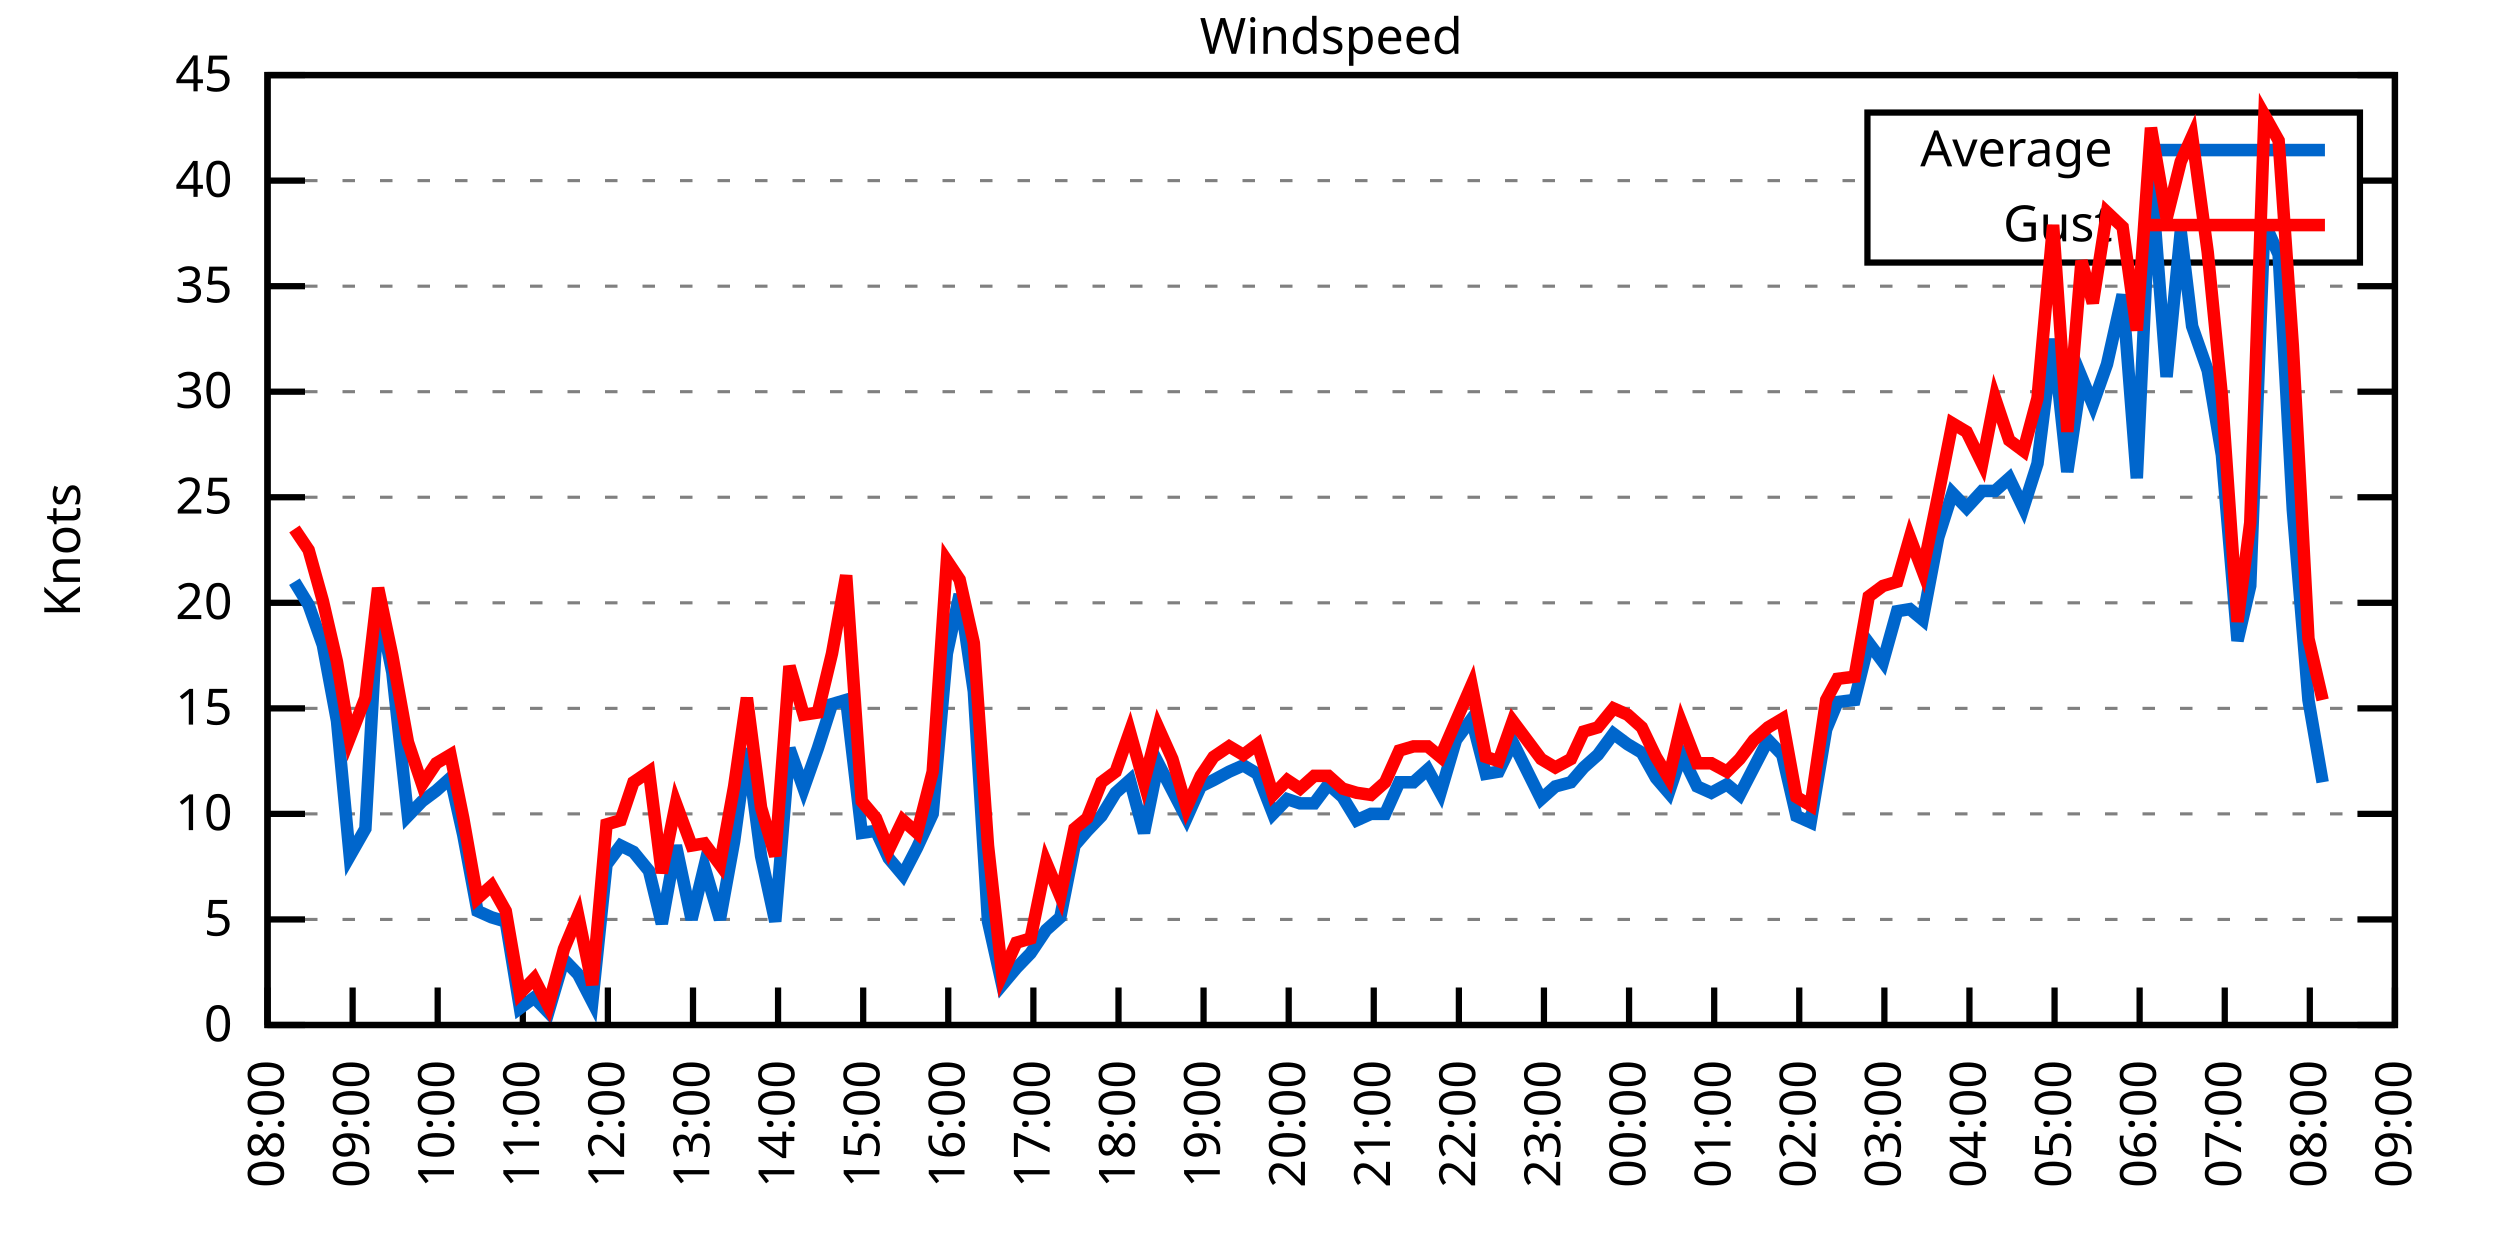
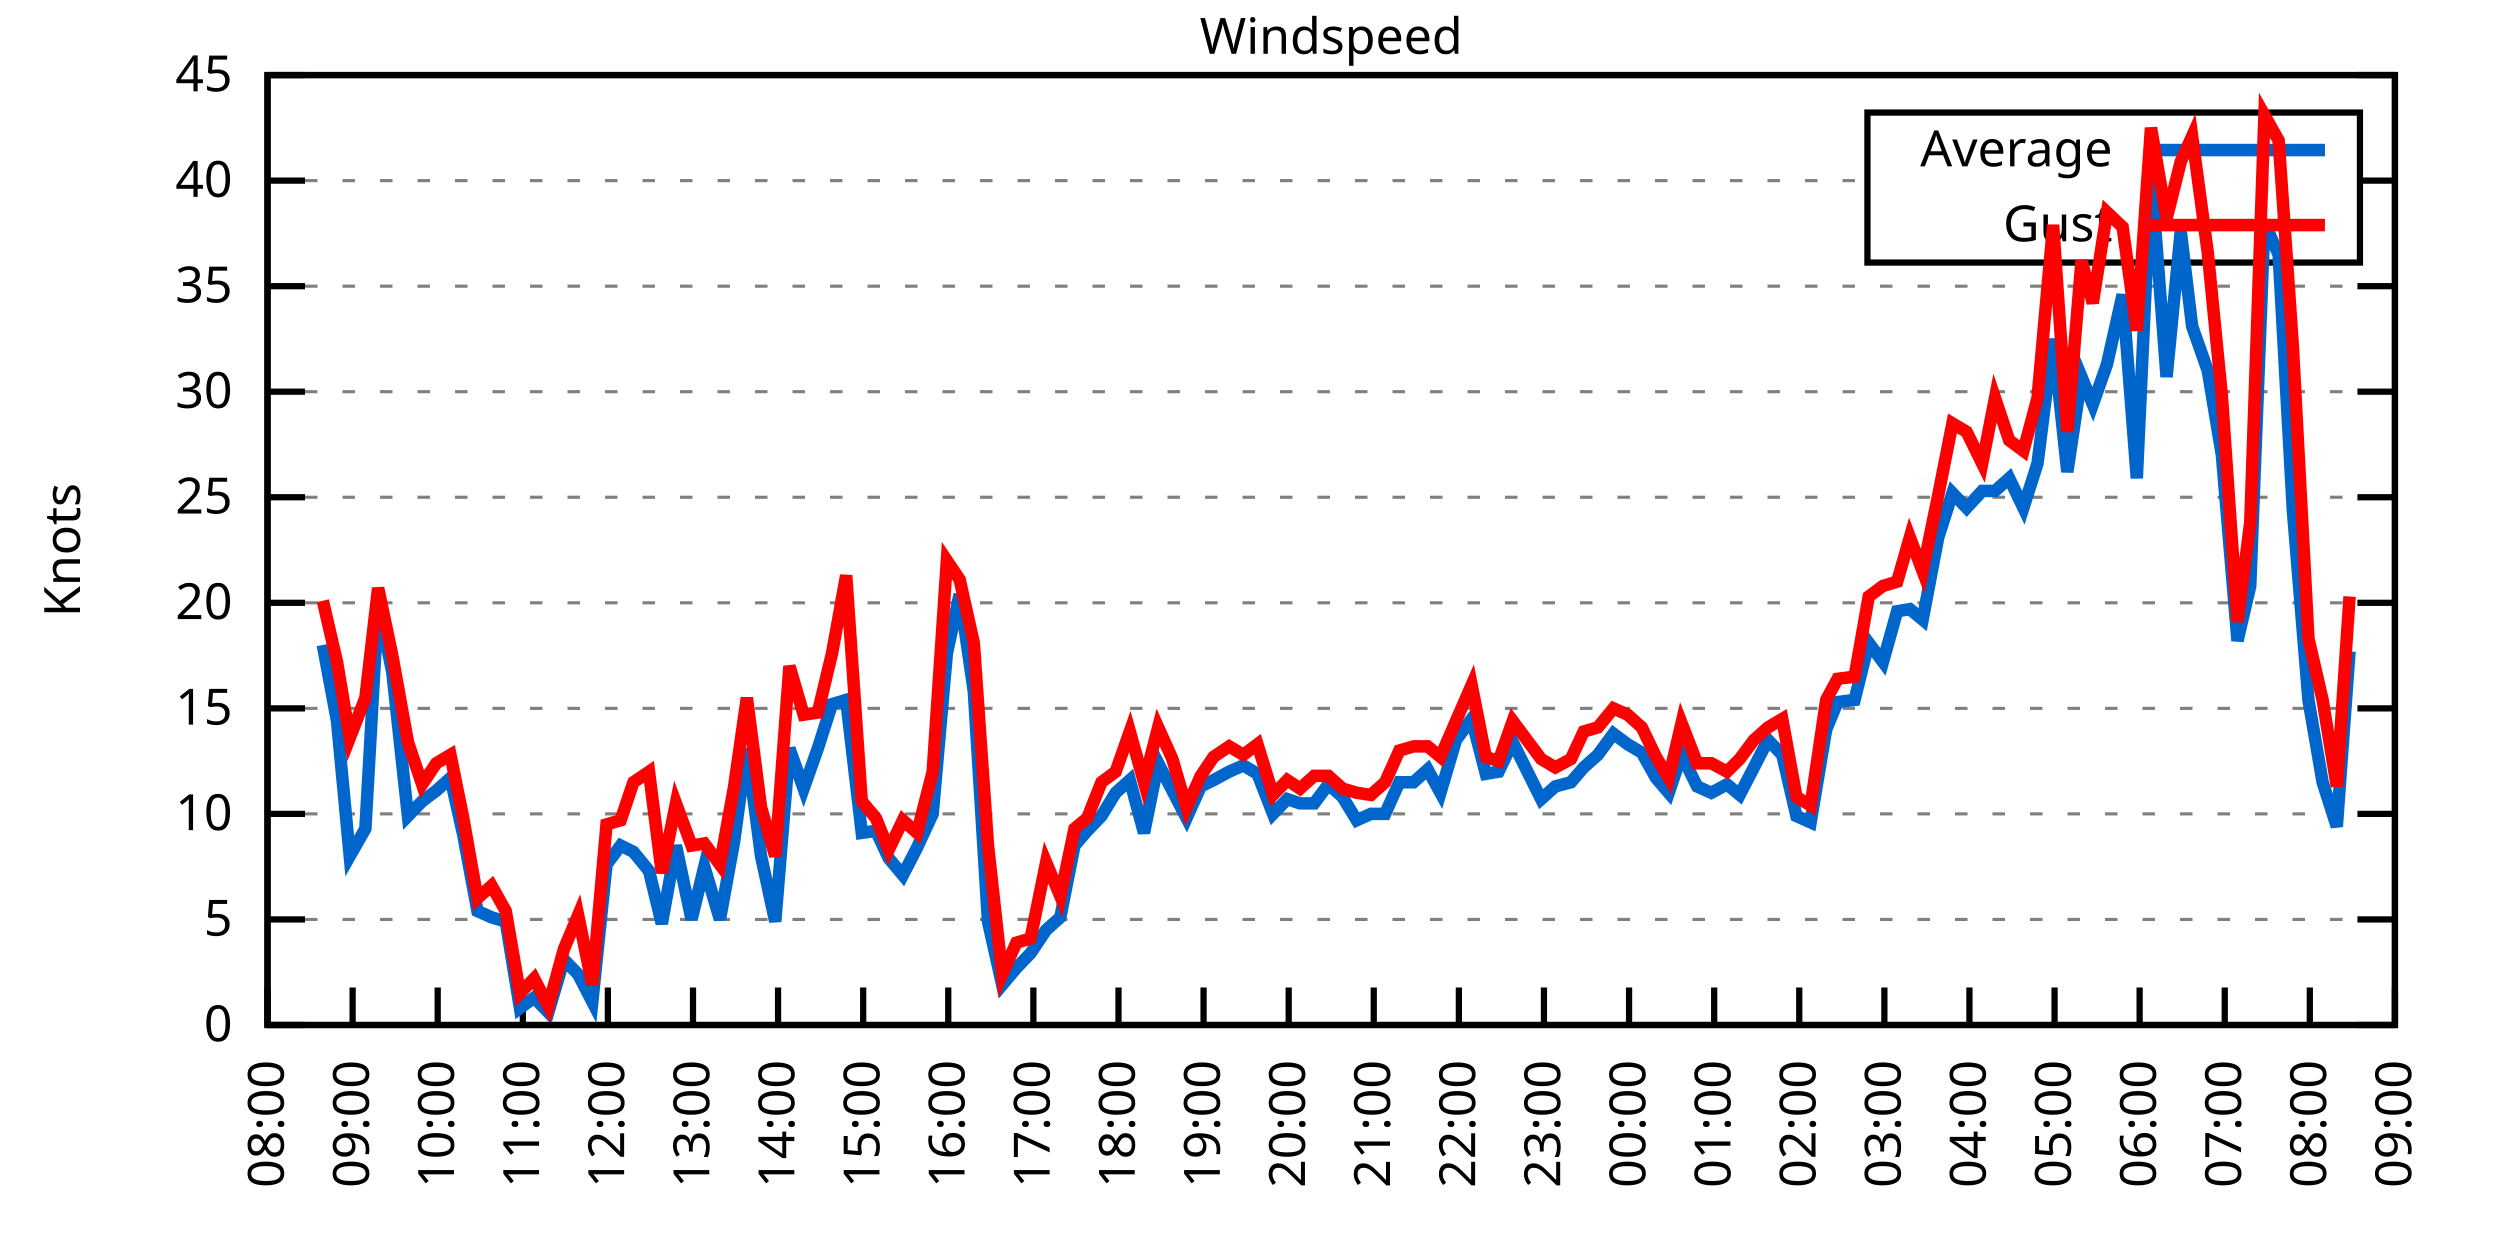
<svg xmlns="http://www.w3.org/2000/svg" xmlns:xlink="http://www.w3.org/1999/xlink" width="400" height="200" viewBox="0 0 400 200">
  <g id="gnuplot_canvas">
    <rect x="0" y="0" width="400" height="200" fill="none" />
    <defs>
      <circle id="gpDot" r="0.5" stroke-width="0.5" stroke="currentColor" />
      <path id="gpPt0" stroke-width="0.333" stroke="currentColor" d="M-1,0 h2 M0,-1 v2" />
      <path id="gpPt1" stroke-width="0.333" stroke="currentColor" d="M-1,-1 L1,1 M1,-1 L-1,1" />
      <path id="gpPt2" stroke-width="0.333" stroke="currentColor" d="M-1,0 L1,0 M0,-1 L0,1 M-1,-1 L1,1 M-1,1 L1,-1" />
      <rect id="gpPt3" stroke-width="0.333" stroke="currentColor" x="-1" y="-1" width="2" height="2" />
      <rect id="gpPt4" stroke-width="0.333" stroke="currentColor" fill="currentColor" x="-1" y="-1" width="2" height="2" />
      <circle id="gpPt5" stroke-width="0.333" stroke="currentColor" cx="0" cy="0" r="1" />
      <use xlink:href="#gpPt5" id="gpPt6" fill="currentColor" stroke="none" />
      <path id="gpPt7" stroke-width="0.333" stroke="currentColor" d="M0,-1.33 L-1.33,0.67 L1.33,0.67 z" />
      <use xlink:href="#gpPt7" id="gpPt8" fill="currentColor" stroke="none" />
      <use xlink:href="#gpPt7" id="gpPt9" stroke="currentColor" transform="rotate(180)" />
      <use xlink:href="#gpPt9" id="gpPt10" fill="currentColor" stroke="none" />
      <use xlink:href="#gpPt3" id="gpPt11" stroke="currentColor" transform="rotate(45)" />
      <use xlink:href="#gpPt11" id="gpPt12" fill="currentColor" stroke="none" />
      <path id="gpPt13" stroke-width="0.333" stroke="currentColor" d="M0,1.330 L1.265,0.411 L0.782,-1.067 L-0.782,-1.076 L-1.265,0.411 z" />
      <use xlink:href="#gpPt13" id="gpPt14" fill="currentColor" stroke="none" />
      <filter id="textbox" filterUnits="objectBoundingBox" x="0" y="0" height="1" width="1">
        <feFlood flood-color="white" flood-opacity="1" result="bgnd" />
        <feComposite in="SourceGraphic" in2="bgnd" operator="atop" />
      </filter>
      <filter id="greybox" filterUnits="objectBoundingBox" x="0" y="0" height="1" width="1">
        <feFlood flood-color="lightgrey" flood-opacity="1" result="grey" />
        <feComposite in="SourceGraphic" in2="grey" operator="atop" />
      </filter>
    </defs>
    <g fill="none" color="white" stroke="currentColor" stroke-width="1.00" stroke-linecap="butt" stroke-linejoin="miter">
</g>
    <g fill="none" color="black" stroke="currentColor" stroke-width="1.00" stroke-linecap="butt" stroke-linejoin="miter">
      <g stroke="none" shape-rendering="crispEdges">
        <polygon fill="rgb(255, 255, 255)" points="42.80,164.00 383.18,164.00 383.18,12.02 42.80,12.02 " />
      </g>
    </g>
    <g fill="none" color="black" stroke="currentColor" stroke-width="1.00" stroke-linecap="butt" stroke-linejoin="miter">
</g>
    <g fill="none" color="black" stroke="black" stroke-width="0.50" stroke-linecap="butt" stroke-linejoin="miter">
</g>
    <g fill="none" color="gray" stroke="currentColor" stroke-width="0.50" stroke-linecap="butt" stroke-linejoin="miter">
      <path stroke="gray" stroke-dasharray="2,4" class="gridline" d="M42.80,164.00 L383.19,164.00  " />
    </g>
    <g fill="none" color="gray" stroke="gray" stroke-width="1.00" stroke-linecap="butt" stroke-linejoin="miter">
</g>
    <g fill="none" color="black" stroke="currentColor" stroke-width="1.00" stroke-linecap="butt" stroke-linejoin="miter">
      <path stroke="black" d="M42.80,164.00 L48.80,164.00 M383.19,164.00 L377.19,164.00  " />
      <g transform="translate(37.20,166.60)" stroke="none" fill="black" font-family="Sans" font-size="8.00" text-anchor="end">
        <text>
          <tspan font-family="Sans"> 0</tspan>
        </text>
      </g>
    </g>
    <g fill="none" color="black" stroke="currentColor" stroke-width="1.00" stroke-linecap="butt" stroke-linejoin="miter">
</g>
    <g fill="none" color="black" stroke="black" stroke-width="0.50" stroke-linecap="butt" stroke-linejoin="miter">
</g>
    <g fill="none" color="gray" stroke="currentColor" stroke-width="0.50" stroke-linecap="butt" stroke-linejoin="miter">
      <path stroke="gray" stroke-dasharray="2,4" class="gridline" d="M42.80,147.11 L383.19,147.11  " />
    </g>
    <g fill="none" color="gray" stroke="gray" stroke-width="1.00" stroke-linecap="butt" stroke-linejoin="miter">
</g>
    <g fill="none" color="black" stroke="currentColor" stroke-width="1.00" stroke-linecap="butt" stroke-linejoin="miter">
      <path stroke="black" d="M42.80,147.11 L48.80,147.11 M383.19,147.11 L377.19,147.11  " />
      <g transform="translate(37.20,149.71)" stroke="none" fill="black" font-family="Sans" font-size="8.00" text-anchor="end">
        <text>
          <tspan font-family="Sans"> 5</tspan>
        </text>
      </g>
    </g>
    <g fill="none" color="black" stroke="currentColor" stroke-width="1.00" stroke-linecap="butt" stroke-linejoin="miter">
</g>
    <g fill="none" color="black" stroke="black" stroke-width="0.50" stroke-linecap="butt" stroke-linejoin="miter">
</g>
    <g fill="none" color="gray" stroke="currentColor" stroke-width="0.50" stroke-linecap="butt" stroke-linejoin="miter">
      <path stroke="gray" stroke-dasharray="2,4" class="gridline" d="M42.80,130.22 L383.19,130.22  " />
    </g>
    <g fill="none" color="gray" stroke="gray" stroke-width="1.00" stroke-linecap="butt" stroke-linejoin="miter">
</g>
    <g fill="none" color="black" stroke="currentColor" stroke-width="1.00" stroke-linecap="butt" stroke-linejoin="miter">
      <path stroke="black" d="M42.80,130.22 L48.80,130.22 M383.19,130.22 L377.19,130.22  " />
      <g transform="translate(37.20,132.82)" stroke="none" fill="black" font-family="Sans" font-size="8.00" text-anchor="end">
        <text>
          <tspan font-family="Sans"> 10</tspan>
        </text>
      </g>
    </g>
    <g fill="none" color="black" stroke="currentColor" stroke-width="1.00" stroke-linecap="butt" stroke-linejoin="miter">
</g>
    <g fill="none" color="black" stroke="black" stroke-width="0.50" stroke-linecap="butt" stroke-linejoin="miter">
</g>
    <g fill="none" color="gray" stroke="currentColor" stroke-width="0.50" stroke-linecap="butt" stroke-linejoin="miter">
      <path stroke="gray" stroke-dasharray="2,4" class="gridline" d="M42.80,113.34 L383.19,113.34  " />
    </g>
    <g fill="none" color="gray" stroke="gray" stroke-width="1.00" stroke-linecap="butt" stroke-linejoin="miter">
</g>
    <g fill="none" color="black" stroke="currentColor" stroke-width="1.00" stroke-linecap="butt" stroke-linejoin="miter">
      <path stroke="black" d="M42.80,113.34 L48.80,113.34 M383.19,113.34 L377.19,113.34  " />
      <g transform="translate(37.20,115.94)" stroke="none" fill="black" font-family="Sans" font-size="8.00" text-anchor="end">
        <text>
          <tspan font-family="Sans"> 15</tspan>
        </text>
      </g>
    </g>
    <g fill="none" color="black" stroke="currentColor" stroke-width="1.00" stroke-linecap="butt" stroke-linejoin="miter">
</g>
    <g fill="none" color="black" stroke="black" stroke-width="0.50" stroke-linecap="butt" stroke-linejoin="miter">
</g>
    <g fill="none" color="gray" stroke="currentColor" stroke-width="0.50" stroke-linecap="butt" stroke-linejoin="miter">
      <path stroke="gray" stroke-dasharray="2,4" class="gridline" d="M42.80,96.45 L383.19,96.45  " />
    </g>
    <g fill="none" color="gray" stroke="gray" stroke-width="1.00" stroke-linecap="butt" stroke-linejoin="miter">
</g>
    <g fill="none" color="black" stroke="currentColor" stroke-width="1.00" stroke-linecap="butt" stroke-linejoin="miter">
      <path stroke="black" d="M42.80,96.45 L48.80,96.45 M383.19,96.45 L377.19,96.45  " />
      <g transform="translate(37.20,99.05)" stroke="none" fill="black" font-family="Sans" font-size="8.00" text-anchor="end">
        <text>
          <tspan font-family="Sans"> 20</tspan>
        </text>
      </g>
    </g>
    <g fill="none" color="black" stroke="currentColor" stroke-width="1.00" stroke-linecap="butt" stroke-linejoin="miter">
</g>
    <g fill="none" color="black" stroke="black" stroke-width="0.50" stroke-linecap="butt" stroke-linejoin="miter">
</g>
    <g fill="none" color="gray" stroke="currentColor" stroke-width="0.50" stroke-linecap="butt" stroke-linejoin="miter">
      <path stroke="gray" stroke-dasharray="2,4" class="gridline" d="M42.80,79.56 L383.19,79.56  " />
    </g>
    <g fill="none" color="gray" stroke="gray" stroke-width="1.00" stroke-linecap="butt" stroke-linejoin="miter">
</g>
    <g fill="none" color="black" stroke="currentColor" stroke-width="1.00" stroke-linecap="butt" stroke-linejoin="miter">
      <path stroke="black" d="M42.80,79.56 L48.80,79.56 M383.19,79.56 L377.19,79.56  " />
      <g transform="translate(37.20,82.16)" stroke="none" fill="black" font-family="Sans" font-size="8.00" text-anchor="end">
        <text>
          <tspan font-family="Sans"> 25</tspan>
        </text>
      </g>
    </g>
    <g fill="none" color="black" stroke="currentColor" stroke-width="1.00" stroke-linecap="butt" stroke-linejoin="miter">
</g>
    <g fill="none" color="black" stroke="black" stroke-width="0.50" stroke-linecap="butt" stroke-linejoin="miter">
</g>
    <g fill="none" color="gray" stroke="currentColor" stroke-width="0.50" stroke-linecap="butt" stroke-linejoin="miter">
      <path stroke="gray" stroke-dasharray="2,4" class="gridline" d="M42.80,62.67 L383.19,62.67  " />
    </g>
    <g fill="none" color="gray" stroke="gray" stroke-width="1.00" stroke-linecap="butt" stroke-linejoin="miter">
</g>
    <g fill="none" color="black" stroke="currentColor" stroke-width="1.00" stroke-linecap="butt" stroke-linejoin="miter">
      <path stroke="black" d="M42.80,62.67 L48.80,62.67 M383.19,62.67 L377.19,62.67  " />
      <g transform="translate(37.20,65.27)" stroke="none" fill="black" font-family="Sans" font-size="8.00" text-anchor="end">
        <text>
          <tspan font-family="Sans"> 30</tspan>
        </text>
      </g>
    </g>
    <g fill="none" color="black" stroke="currentColor" stroke-width="1.00" stroke-linecap="butt" stroke-linejoin="miter">
</g>
    <g fill="none" color="black" stroke="black" stroke-width="0.50" stroke-linecap="butt" stroke-linejoin="miter">
</g>
    <g fill="none" color="gray" stroke="currentColor" stroke-width="0.50" stroke-linecap="butt" stroke-linejoin="miter">
      <path stroke="gray" stroke-dasharray="2,4" class="gridline" d="M42.80,45.79 L383.19,45.79  " />
    </g>
    <g fill="none" color="gray" stroke="gray" stroke-width="1.00" stroke-linecap="butt" stroke-linejoin="miter">
</g>
    <g fill="none" color="black" stroke="currentColor" stroke-width="1.00" stroke-linecap="butt" stroke-linejoin="miter">
      <path stroke="black" d="M42.80,45.79 L48.80,45.79 M383.19,45.79 L377.19,45.79  " />
      <g transform="translate(37.20,48.39)" stroke="none" fill="black" font-family="Sans" font-size="8.00" text-anchor="end">
        <text>
          <tspan font-family="Sans"> 35</tspan>
        </text>
      </g>
    </g>
    <g fill="none" color="black" stroke="currentColor" stroke-width="1.00" stroke-linecap="butt" stroke-linejoin="miter">
</g>
    <g fill="none" color="black" stroke="black" stroke-width="0.50" stroke-linecap="butt" stroke-linejoin="miter">
</g>
    <g fill="none" color="gray" stroke="currentColor" stroke-width="0.50" stroke-linecap="butt" stroke-linejoin="miter">
      <path stroke="gray" stroke-dasharray="2,4" class="gridline" d="M42.80,28.90 L298.79,28.90 M377.59,28.90 L383.19,28.90  " />
    </g>
    <g fill="none" color="gray" stroke="gray" stroke-width="1.00" stroke-linecap="butt" stroke-linejoin="miter">
</g>
    <g fill="none" color="black" stroke="currentColor" stroke-width="1.00" stroke-linecap="butt" stroke-linejoin="miter">
      <path stroke="black" d="M42.80,28.90 L48.80,28.90 M383.19,28.90 L377.19,28.90  " />
      <g transform="translate(37.20,31.50)" stroke="none" fill="black" font-family="Sans" font-size="8.00" text-anchor="end">
        <text>
          <tspan font-family="Sans"> 40</tspan>
        </text>
      </g>
    </g>
    <g fill="none" color="black" stroke="currentColor" stroke-width="1.00" stroke-linecap="butt" stroke-linejoin="miter">
</g>
    <g fill="none" color="black" stroke="black" stroke-width="0.50" stroke-linecap="butt" stroke-linejoin="miter">
</g>
    <g fill="none" color="gray" stroke="currentColor" stroke-width="0.50" stroke-linecap="butt" stroke-linejoin="miter">
      <path stroke="gray" stroke-dasharray="2,4" class="gridline" d="M42.80,12.01 L383.19,12.01  " />
    </g>
    <g fill="none" color="gray" stroke="gray" stroke-width="1.00" stroke-linecap="butt" stroke-linejoin="miter">
</g>
    <g fill="none" color="black" stroke="currentColor" stroke-width="1.00" stroke-linecap="butt" stroke-linejoin="miter">
      <path stroke="black" d="M42.80,12.01 L48.80,12.01 M383.19,12.01 L377.19,12.01  " />
      <g transform="translate(37.20,14.61)" stroke="none" fill="black" font-family="Sans" font-size="8.00" text-anchor="end">
        <text>
          <tspan font-family="Sans"> 45</tspan>
        </text>
      </g>
    </g>
    <g fill="none" color="black" stroke="currentColor" stroke-width="1.00" stroke-linecap="butt" stroke-linejoin="miter">
      <path stroke="black" d="M42.80,164.00 L42.80,158.00  " />
      <g transform="translate(45.40,169.60) rotate(270.00)" stroke="none" fill="black" font-family="Sans" font-size="8.00" text-anchor="end">
        <text>
          <tspan font-family="Sans">08:00</tspan>
        </text>
      </g>
    </g>
    <g fill="none" color="black" stroke="currentColor" stroke-width="1.00" stroke-linecap="butt" stroke-linejoin="miter">
      <path stroke="black" d="M56.42,164.00 L56.42,158.00  " />
      <g transform="translate(59.02,169.60) rotate(270.00)" stroke="none" fill="black" font-family="Sans" font-size="8.00" text-anchor="end">
        <text>
          <tspan font-family="Sans">09:00</tspan>
        </text>
      </g>
    </g>
    <g fill="none" color="black" stroke="currentColor" stroke-width="1.00" stroke-linecap="butt" stroke-linejoin="miter">
      <path stroke="black" d="M70.03,164.00 L70.03,158.00  " />
      <g transform="translate(72.63,169.60) rotate(270.00)" stroke="none" fill="black" font-family="Sans" font-size="8.00" text-anchor="end">
        <text>
          <tspan font-family="Sans">10:00</tspan>
        </text>
      </g>
    </g>
    <g fill="none" color="black" stroke="currentColor" stroke-width="1.00" stroke-linecap="butt" stroke-linejoin="miter">
      <path stroke="black" d="M83.65,164.00 L83.65,158.00  " />
      <g transform="translate(86.25,169.60) rotate(270.00)" stroke="none" fill="black" font-family="Sans" font-size="8.00" text-anchor="end">
        <text>
          <tspan font-family="Sans">11:00</tspan>
        </text>
      </g>
    </g>
    <g fill="none" color="black" stroke="currentColor" stroke-width="1.00" stroke-linecap="butt" stroke-linejoin="miter">
      <path stroke="black" d="M97.26,164.00 L97.26,158.00  " />
      <g transform="translate(99.86,169.60) rotate(270.00)" stroke="none" fill="black" font-family="Sans" font-size="8.00" text-anchor="end">
        <text>
          <tspan font-family="Sans">12:00</tspan>
        </text>
      </g>
    </g>
    <g fill="none" color="black" stroke="currentColor" stroke-width="1.00" stroke-linecap="butt" stroke-linejoin="miter">
      <path stroke="black" d="M110.88,164.00 L110.88,158.00  " />
      <g transform="translate(113.48,169.60) rotate(270.00)" stroke="none" fill="black" font-family="Sans" font-size="8.00" text-anchor="end">
        <text>
          <tspan font-family="Sans">13:00</tspan>
        </text>
      </g>
    </g>
    <g fill="none" color="black" stroke="currentColor" stroke-width="1.00" stroke-linecap="butt" stroke-linejoin="miter">
      <path stroke="black" d="M124.49,164.00 L124.49,158.00  " />
      <g transform="translate(127.09,169.60) rotate(270.00)" stroke="none" fill="black" font-family="Sans" font-size="8.00" text-anchor="end">
        <text>
          <tspan font-family="Sans">14:00</tspan>
        </text>
      </g>
    </g>
    <g fill="none" color="black" stroke="currentColor" stroke-width="1.00" stroke-linecap="butt" stroke-linejoin="miter">
      <path stroke="black" d="M138.11,164.00 L138.11,158.00  " />
      <g transform="translate(140.71,169.60) rotate(270.00)" stroke="none" fill="black" font-family="Sans" font-size="8.00" text-anchor="end">
        <text>
          <tspan font-family="Sans">15:00</tspan>
        </text>
      </g>
    </g>
    <g fill="none" color="black" stroke="currentColor" stroke-width="1.00" stroke-linecap="butt" stroke-linejoin="miter">
      <path stroke="black" d="M151.72,164.00 L151.72,158.00  " />
      <g transform="translate(154.32,169.60) rotate(270.00)" stroke="none" fill="black" font-family="Sans" font-size="8.00" text-anchor="end">
        <text>
          <tspan font-family="Sans">16:00</tspan>
        </text>
      </g>
    </g>
    <g fill="none" color="black" stroke="currentColor" stroke-width="1.00" stroke-linecap="butt" stroke-linejoin="miter">
      <path stroke="black" d="M165.34,164.00 L165.34,158.00  " />
      <g transform="translate(167.94,169.60) rotate(270.00)" stroke="none" fill="black" font-family="Sans" font-size="8.00" text-anchor="end">
        <text>
          <tspan font-family="Sans">17:00</tspan>
        </text>
      </g>
    </g>
    <g fill="none" color="black" stroke="currentColor" stroke-width="1.00" stroke-linecap="butt" stroke-linejoin="miter">
      <path stroke="black" d="M178.96,164.00 L178.96,158.00  " />
      <g transform="translate(181.56,169.60) rotate(270.00)" stroke="none" fill="black" font-family="Sans" font-size="8.00" text-anchor="end">
        <text>
          <tspan font-family="Sans">18:00</tspan>
        </text>
      </g>
    </g>
    <g fill="none" color="black" stroke="currentColor" stroke-width="1.00" stroke-linecap="butt" stroke-linejoin="miter">
      <path stroke="black" d="M192.57,164.00 L192.57,158.00  " />
      <g transform="translate(195.17,169.60) rotate(270.00)" stroke="none" fill="black" font-family="Sans" font-size="8.00" text-anchor="end">
        <text>
          <tspan font-family="Sans">19:00</tspan>
        </text>
      </g>
    </g>
    <g fill="none" color="black" stroke="currentColor" stroke-width="1.00" stroke-linecap="butt" stroke-linejoin="miter">
      <path stroke="black" d="M206.19,164.00 L206.19,158.00  " />
      <g transform="translate(208.79,169.60) rotate(270.00)" stroke="none" fill="black" font-family="Sans" font-size="8.00" text-anchor="end">
        <text>
          <tspan font-family="Sans">20:00</tspan>
        </text>
      </g>
    </g>
    <g fill="none" color="black" stroke="currentColor" stroke-width="1.00" stroke-linecap="butt" stroke-linejoin="miter">
      <path stroke="black" d="M219.80,164.00 L219.80,158.00  " />
      <g transform="translate(222.40,169.60) rotate(270.00)" stroke="none" fill="black" font-family="Sans" font-size="8.00" text-anchor="end">
        <text>
          <tspan font-family="Sans">21:00</tspan>
        </text>
      </g>
    </g>
    <g fill="none" color="black" stroke="currentColor" stroke-width="1.00" stroke-linecap="butt" stroke-linejoin="miter">
      <path stroke="black" d="M233.42,164.00 L233.42,158.00  " />
      <g transform="translate(236.02,169.60) rotate(270.00)" stroke="none" fill="black" font-family="Sans" font-size="8.00" text-anchor="end">
        <text>
          <tspan font-family="Sans">22:00</tspan>
        </text>
      </g>
    </g>
    <g fill="none" color="black" stroke="currentColor" stroke-width="1.00" stroke-linecap="butt" stroke-linejoin="miter">
      <path stroke="black" d="M247.03,164.00 L247.03,158.00  " />
      <g transform="translate(249.63,169.60) rotate(270.00)" stroke="none" fill="black" font-family="Sans" font-size="8.00" text-anchor="end">
        <text>
          <tspan font-family="Sans">23:00</tspan>
        </text>
      </g>
    </g>
    <g fill="none" color="black" stroke="currentColor" stroke-width="1.00" stroke-linecap="butt" stroke-linejoin="miter">
      <path stroke="black" d="M260.65,164.00 L260.65,158.00  " />
      <g transform="translate(263.25,169.60) rotate(270.00)" stroke="none" fill="black" font-family="Sans" font-size="8.00" text-anchor="end">
        <text>
          <tspan font-family="Sans">00:00</tspan>
        </text>
      </g>
    </g>
    <g fill="none" color="black" stroke="currentColor" stroke-width="1.00" stroke-linecap="butt" stroke-linejoin="miter">
      <path stroke="black" d="M274.27,164.00 L274.27,158.00  " />
      <g transform="translate(276.87,169.60) rotate(270.00)" stroke="none" fill="black" font-family="Sans" font-size="8.00" text-anchor="end">
        <text>
          <tspan font-family="Sans">01:00</tspan>
        </text>
      </g>
    </g>
    <g fill="none" color="black" stroke="currentColor" stroke-width="1.00" stroke-linecap="butt" stroke-linejoin="miter">
      <path stroke="black" d="M287.88,164.00 L287.88,158.00  " />
      <g transform="translate(290.48,169.60) rotate(270.00)" stroke="none" fill="black" font-family="Sans" font-size="8.00" text-anchor="end">
        <text>
          <tspan font-family="Sans">02:00</tspan>
        </text>
      </g>
    </g>
    <g fill="none" color="black" stroke="currentColor" stroke-width="1.00" stroke-linecap="butt" stroke-linejoin="miter">
      <path stroke="black" d="M301.50,164.00 L301.50,158.00  " />
      <g transform="translate(304.10,169.60) rotate(270.00)" stroke="none" fill="black" font-family="Sans" font-size="8.00" text-anchor="end">
        <text>
          <tspan font-family="Sans">03:00</tspan>
        </text>
      </g>
    </g>
    <g fill="none" color="black" stroke="currentColor" stroke-width="1.00" stroke-linecap="butt" stroke-linejoin="miter">
      <path stroke="black" d="M315.11,164.00 L315.11,158.00  " />
      <g transform="translate(317.71,169.60) rotate(270.00)" stroke="none" fill="black" font-family="Sans" font-size="8.00" text-anchor="end">
        <text>
          <tspan font-family="Sans">04:00</tspan>
        </text>
      </g>
    </g>
    <g fill="none" color="black" stroke="currentColor" stroke-width="1.00" stroke-linecap="butt" stroke-linejoin="miter">
      <path stroke="black" d="M328.73,164.00 L328.73,158.00  " />
      <g transform="translate(331.33,169.60) rotate(270.00)" stroke="none" fill="black" font-family="Sans" font-size="8.00" text-anchor="end">
        <text>
          <tspan font-family="Sans">05:00</tspan>
        </text>
      </g>
    </g>
    <g fill="none" color="black" stroke="currentColor" stroke-width="1.00" stroke-linecap="butt" stroke-linejoin="miter">
      <path stroke="black" d="M342.34,164.00 L342.34,158.00  " />
      <g transform="translate(344.94,169.60) rotate(270.00)" stroke="none" fill="black" font-family="Sans" font-size="8.00" text-anchor="end">
        <text>
          <tspan font-family="Sans">06:00</tspan>
        </text>
      </g>
    </g>
    <g fill="none" color="black" stroke="currentColor" stroke-width="1.00" stroke-linecap="butt" stroke-linejoin="miter">
      <path stroke="black" d="M355.96,164.00 L355.96,158.00  " />
      <g transform="translate(358.56,169.60) rotate(270.00)" stroke="none" fill="black" font-family="Sans" font-size="8.00" text-anchor="end">
        <text>
          <tspan font-family="Sans">07:00</tspan>
        </text>
      </g>
    </g>
    <g fill="none" color="black" stroke="currentColor" stroke-width="1.00" stroke-linecap="butt" stroke-linejoin="miter">
      <path stroke="black" d="M369.57,164.00 L369.57,158.00  " />
      <g transform="translate(372.17,169.60) rotate(270.00)" stroke="none" fill="black" font-family="Sans" font-size="8.00" text-anchor="end">
        <text>
          <tspan font-family="Sans">08:00</tspan>
        </text>
      </g>
    </g>
    <g fill="none" color="black" stroke="currentColor" stroke-width="1.00" stroke-linecap="butt" stroke-linejoin="miter">
      <path stroke="black" d="M383.19,164.00 L383.19,158.00  " />
      <g transform="translate(385.79,169.60) rotate(270.00)" stroke="none" fill="black" font-family="Sans" font-size="8.00" text-anchor="end">
        <text>
          <tspan font-family="Sans">09:00</tspan>
        </text>
      </g>
    </g>
    <g fill="none" color="black" stroke="currentColor" stroke-width="1.00" stroke-linecap="butt" stroke-linejoin="miter">
</g>
    <g fill="none" color="black" stroke="currentColor" stroke-width="1.00" stroke-linecap="butt" stroke-linejoin="miter">
      <path stroke="black" d="M42.80,12.01 L42.80,164.00 L383.19,164.00 L383.19,12.01 L42.80,12.01 Z  " />
    </g>
    <g fill="none" color="black" stroke="currentColor" stroke-width="1.00" stroke-linecap="butt" stroke-linejoin="miter">
</g>
    <g fill="none" color="black" stroke="currentColor" stroke-width="1.00" stroke-linecap="butt" stroke-linejoin="miter">
      <path stroke="black" d="M298.79,42.01 L298.79,18.01 L377.59,18.01 L377.59,42.01 L298.79,42.01 Z  " />
    </g>
    <g id="Windspeed_plot_1">
      <g fill="none" color="white" stroke="black" stroke-width="2.00" stroke-linecap="butt" stroke-linejoin="miter">
</g>
      <g fill="none" color="black" stroke="currentColor" stroke-width="2.00" stroke-linecap="butt" stroke-linejoin="miter">
        <g transform="translate(337.99,26.61)" stroke="none" fill="black" font-family="Sans" font-size="8.00" text-anchor="end">
          <text>
            <tspan font-family="Sans">Average</tspan>
          </text>
        </g>
      </g>
      <g fill="none" color="black" stroke="currentColor" stroke-width="2.00" stroke-linecap="butt" stroke-linejoin="miter">
-         <path stroke="rgb(  0, 102, 204)" d="M343.59,24.01 L371.99,24.01 M47.11,93.07 L49.38,96.79 L51.65,103.20 L53.92,115.36 L55.96,136.98 L58.46,132.59   L60.50,96.45 L62.77,107.59 L65.27,130.56 L67.54,128.20 L69.80,126.51 L72.07,124.48 L74.12,133.60 L76.39,145.76   L78.65,146.77 L80.92,147.45 L83.19,161.30 L85.46,159.61 L87.73,161.97 L90.23,153.53 L92.50,155.89 L94.77,160.28   L97.04,138.33 L99.30,135.29 L101.35,136.30 L103.84,139.34 L105.89,147.79 L108.15,135.29 L110.65,147.11 L112.69,138.67   L115.19,147.11 L117.46,134.62 L119.50,119.75 L121.77,136.98 L124.04,147.45 L126.31,119.75 L128.58,126.17 L130.85,119.75   L133.12,112.66 L135.39,111.99 L137.88,133.26 L140.15,132.93 L142.19,137.32 L144.46,140.02 L146.73,135.63 L149.23,130.22   L151.50,104.56 L153.54,95.10 L155.81,110.63 L158.08,147.45 L160.35,157.58 L162.62,154.88 L164.89,152.52 L167.38,148.80   L169.65,146.77 L171.92,135.29 L173.96,132.93 L176.23,130.56 L178.50,126.85 L180.77,124.82 L183.04,133.26 L185.31,122.12   L187.58,126.51 L189.85,130.90 L192.12,125.83 L194.16,124.82 L196.66,123.47 L198.93,122.46 L201.19,123.81 L203.69,130.22   L205.96,127.86 L208.00,128.54 L210.27,128.54 L212.54,125.50 L214.81,127.52 L217.08,131.24 L219.35,130.22 L221.62,130.22   L223.89,125.16 L226.16,125.16 L228.43,123.13 L230.47,126.85 L232.96,118.40 L235.46,115.03 L237.73,123.81 L239.77,123.47   L242.04,118.74 L246.58,127.86 L248.85,125.83 L251.35,125.16 L253.39,122.79 L255.66,120.77 L258.15,117.39 L260.42,119.08   L262.69,120.43 L264.96,124.48 L267.00,126.85 L269.05,120.77 L271.54,125.83 L273.81,126.85 L276.31,125.50 L278.35,127.18   L280.62,122.79 L282.89,118.40 L285.16,120.77 L287.43,130.56 L289.70,131.58 L292.19,116.71 L294.01,112.32 L296.73,111.99   L299.00,102.87 L301.27,105.91 L303.54,97.80 L305.58,97.46 L307.62,99.15 L310.12,85.98 L312.39,78.89 L314.66,81.25   L317.15,78.55 L319.20,78.55 L321.47,76.52 L323.74,81.25 L326.00,74.16 L328.50,54.23 L330.77,75.51 L333.04,60.31   L334.85,64.70 L337.12,58.28 L339.62,47.14 L341.89,76.52 L344.16,27.55 L346.65,60.31 L348.92,37.00 L350.74,52.20   L353.24,59.30 L355.50,72.81 L358.00,102.53 L360.04,93.75 L362.31,35.65 L364.58,40.72 L366.85,81.59 L369.35,111.99   L371.62,125.16  " />
+         <path stroke="rgb(  0, 102, 204)" d="M343.59,24.01 L371.99,24.01 M51.65,103.20 L53.92,115.36 L55.96,136.98 L58.46,132.59 L60.50,96.45 L62.77,107.59   L65.27,130.56 L67.54,128.20 L69.80,126.51 L72.07,124.48 L74.12,133.60 L76.39,145.76 L78.65,146.77 L80.92,147.45   L83.19,161.30 L85.46,159.61 L87.73,161.97 L90.23,153.53 L92.50,155.89 L94.77,160.28 L97.04,138.33 L99.30,135.29   L101.35,136.30 L103.84,139.34 L105.89,147.79 L108.15,135.29 L110.65,147.11 L112.69,138.67 L115.19,147.11 L117.46,134.62   L119.50,119.75 L121.77,136.98 L124.04,147.45 L126.31,119.75 L128.58,126.17 L130.85,119.75 L133.12,112.66 L135.39,111.99   L137.88,133.26 L140.15,132.93 L142.19,137.32 L144.46,140.02 L146.73,135.63 L149.23,130.22 L151.50,104.56 L153.54,95.10   L155.81,110.63 L158.08,147.45 L160.35,157.58 L162.62,154.88 L164.89,152.52 L167.38,148.80 L169.65,146.77 L171.92,135.29   L173.96,132.93 L176.23,130.56 L178.50,126.85 L180.77,124.82 L183.04,133.26 L185.31,122.12 L187.58,126.51 L189.85,130.90   L192.12,125.83 L194.16,124.82 L196.66,123.47 L198.93,122.46 L201.19,123.81 L203.69,130.22 L205.96,127.86 L208.00,128.54   L210.27,128.54 L212.54,125.50 L214.81,127.52 L217.08,131.24 L219.35,130.22 L221.62,130.22 L223.89,125.16 L226.16,125.16   L228.43,123.13 L230.47,126.85 L232.96,118.40 L235.46,115.03 L237.73,123.81 L239.77,123.47 L242.04,118.74 L246.58,127.86   L248.85,125.83 L251.35,125.16 L253.39,122.79 L255.66,120.77 L258.15,117.39 L260.42,119.08 L262.69,120.43 L264.96,124.48   L267.00,126.85 L269.05,120.77 L271.54,125.83 L273.81,126.85 L276.31,125.50 L278.35,127.18 L280.62,122.79 L282.89,118.40   L285.16,120.77 L287.43,130.56 L289.70,131.58 L292.19,116.71 L294.01,112.32 L296.73,111.99 L299.00,102.87 L301.27,105.91   L303.54,97.80 L305.58,97.46 L307.62,99.15 L310.12,85.98 L312.39,78.89 L314.66,81.25 L317.15,78.55 L319.20,78.55   L321.47,76.52 L323.74,81.25 L326.00,74.16 L328.50,54.23 L330.77,75.51 L333.04,60.31 L334.85,64.70 L337.12,58.28   L339.62,47.14 L341.89,76.52 L344.16,27.55 L346.65,60.31 L348.92,37.00 L350.74,52.20 L353.24,59.30 L355.50,72.81   L358.00,102.53 L360.04,93.75 L362.31,35.65 L364.58,40.72 L366.85,81.59 L369.35,111.99 L371.62,125.16 L373.89,132.25   L375.93,104.22  " />
      </g>
    </g>
    <g id="Windspeed_plot_2">
      <g fill="none" color="black" stroke="currentColor" stroke-width="2.00" stroke-linecap="butt" stroke-linejoin="miter">
        <g transform="translate(337.99,38.61)" stroke="none" fill="black" font-family="Sans" font-size="8.00" text-anchor="end">
          <text>
            <tspan font-family="Sans">Gust</tspan>
          </text>
        </g>
      </g>
      <g fill="none" color="black" stroke="currentColor" stroke-width="2.00" stroke-linecap="butt" stroke-linejoin="miter">
-         <path stroke="rgb(255,   0,   0)" d="M343.59,36.01 L371.99,36.01 M47.11,84.63 L49.38,88.00 L51.65,96.11 L53.92,105.91 L55.96,118.07 L58.46,111.65   L60.50,94.08 L62.77,104.89 L65.27,118.74 L67.54,125.50 L69.80,122.12 L72.07,120.77 L74.12,130.90 L76.39,143.73   L78.65,141.71 L80.92,145.76 L83.19,158.93 L85.46,156.57 L87.73,160.96 L90.23,151.84 L92.50,146.44 L94.77,157.58   L97.04,131.91 L99.30,131.24 L101.35,125.16 L103.84,123.47 L105.89,139.68 L108.15,128.54 L110.65,135.29 L112.69,134.95   L115.19,138.33 L117.46,125.83 L119.50,111.65 L121.77,129.21 L124.04,136.98 L126.31,106.58 L128.58,114.35 L130.85,114.01   L133.12,104.56 L135.39,92.06 L137.88,128.20 L140.15,130.90 L142.19,135.97 L144.46,131.24 L146.73,133.26 L149.23,123.47   L151.50,89.69 L153.54,92.73 L155.81,102.87 L158.08,135.29 L160.35,155.89 L162.62,150.83 L164.89,150.15 L167.38,137.99   L169.65,143.40 L171.92,132.59 L173.96,130.90 L176.23,125.16 L178.50,123.47 L180.77,117.05 L183.04,125.16 L185.31,116.38   L187.58,121.44 L189.85,129.21 L192.12,124.14 L194.16,121.11 L196.66,119.42 L198.93,120.77 L201.19,119.08 L203.69,127.18   L205.96,124.82 L208.00,126.17 L210.27,124.14 L212.54,124.14 L214.81,126.17 L217.08,126.85 L219.35,127.18 L221.62,125.16   L223.89,120.09 L226.16,119.42 L228.43,119.42 L230.47,121.11 L232.96,115.36 L235.46,109.62 L237.73,121.11 L239.77,121.78   L242.04,115.36 L246.58,121.44 L248.85,122.79 L251.35,121.44 L253.39,117.05 L255.66,116.38 L258.15,113.34 L260.42,114.35   L262.69,116.38 L264.96,121.11 L267.00,124.48 L269.05,115.70 L271.54,122.12 L273.81,122.12 L276.31,123.47 L278.35,121.44   L280.62,118.40 L282.89,116.38 L285.16,115.03 L287.43,127.52 L289.70,128.87 L292.19,111.99 L294.01,108.61 L296.73,108.27   L299.00,95.44 L301.27,93.75 L303.54,93.07 L305.58,85.98 L307.62,91.38 L310.12,79.22 L312.39,67.74 L314.66,69.09   L317.15,74.16 L319.20,63.69 L321.47,70.44 L323.74,72.13 L326.00,63.69 L328.50,35.99 L330.77,69.09 L333.04,41.73   L334.85,48.49 L337.12,33.96 L339.62,36.33 L341.89,52.88 L344.16,20.45 L346.65,34.98 L348.92,25.86 L350.74,21.80   L353.24,40.38 L355.50,63.35 L358.00,99.49 L360.04,83.61 L362.31,18.43 L364.58,22.48 L366.85,55.24 L369.35,102.19   L371.62,111.99  " />
+         <path stroke="rgb(255,   0,   0)" d="M343.59,36.01 L371.99,36.01 M51.65,96.11 L53.92,105.91 L55.96,118.07 L58.46,111.65 L60.50,94.08 L62.77,104.89   L65.27,118.74 L67.54,125.50 L69.80,122.12 L72.07,120.77 L74.12,130.90 L76.39,143.73 L78.65,141.71 L80.92,145.76   L83.19,158.93 L85.46,156.57 L87.73,160.96 L90.23,151.84 L92.50,146.44 L94.77,157.58 L97.04,131.91 L99.30,131.24   L101.35,125.16 L103.84,123.47 L105.89,139.68 L108.15,128.54 L110.65,135.29 L112.69,134.95 L115.19,138.33 L117.46,125.83   L119.50,111.65 L121.77,129.21 L124.04,136.98 L126.31,106.58 L128.58,114.35 L130.85,114.01 L133.12,104.56 L135.39,92.06   L137.88,128.20 L140.15,130.90 L142.19,135.97 L144.46,131.24 L146.73,133.26 L149.23,123.47 L151.50,89.69 L153.54,92.73   L155.81,102.87 L158.08,135.29 L160.35,155.89 L162.62,150.83 L164.89,150.15 L167.38,137.99 L169.65,143.40 L171.92,132.59   L173.96,130.90 L176.23,125.16 L178.50,123.47 L180.77,117.05 L183.04,125.16 L185.31,116.38 L187.58,121.44 L189.85,129.21   L192.12,124.14 L194.16,121.11 L196.66,119.42 L198.93,120.77 L201.19,119.08 L203.69,127.18 L205.96,124.82 L208.00,126.17   L210.27,124.14 L212.54,124.14 L214.81,126.17 L217.08,126.85 L219.35,127.18 L221.62,125.16 L223.89,120.09 L226.16,119.42   L228.43,119.42 L230.47,121.11 L232.96,115.36 L235.46,109.62 L237.73,121.11 L239.77,121.78 L242.04,115.36 L246.58,121.44   L248.85,122.79 L251.35,121.44 L253.39,117.05 L255.66,116.38 L258.15,113.34 L260.42,114.35 L262.69,116.38 L264.96,121.11   L267.00,124.48 L269.05,115.70 L271.54,122.12 L273.81,122.12 L276.31,123.47 L278.35,121.44 L280.62,118.40 L282.89,116.38   L285.16,115.03 L287.43,127.52 L289.70,128.87 L292.19,111.99 L294.01,108.61 L296.73,108.27 L299.00,95.44 L301.27,93.75   L303.54,93.07 L305.58,85.98 L307.62,91.38 L310.12,79.22 L312.39,67.74 L314.66,69.09 L317.15,74.16 L319.20,63.69   L321.47,70.44 L323.74,72.13 L326.00,63.69 L328.50,35.99 L330.77,69.09 L333.04,41.73 L334.85,48.49 L337.12,33.96   L339.62,36.33 L341.89,52.88 L344.16,20.45 L346.65,34.98 L348.92,25.86 L350.74,21.80 L353.24,40.38 L355.50,63.35   L358.00,99.49 L360.04,83.61 L362.31,18.43 L364.58,22.48 L366.85,55.24 L369.35,102.19 L371.62,111.99 L373.89,125.83   L375.93,95.44  " />
      </g>
    </g>
    <g fill="none" color="black" stroke="currentColor" stroke-width="2.00" stroke-linecap="butt" stroke-linejoin="miter">
</g>
    <g fill="none" color="black" stroke="black" stroke-width="1.00" stroke-linecap="butt" stroke-linejoin="miter">
</g>
    <g fill="none" color="black" stroke="currentColor" stroke-width="1.00" stroke-linecap="butt" stroke-linejoin="miter">
      <path stroke="black" d="M42.80,12.01 L42.80,164.00 L383.19,164.00 L383.19,12.01 L42.80,12.01 Z  " />
      <g transform="translate(12.80,88.01) rotate(270.00)" stroke="none" fill="black" font-family="Sans" font-size="8.00" text-anchor="middle">
        <text>
          <tspan font-family="Sans">Knots</tspan>
        </text>
      </g>
    </g>
    <g fill="none" color="black" stroke="currentColor" stroke-width="1.00" stroke-linecap="butt" stroke-linejoin="miter">
</g>
    <g fill="none" color="black" stroke="currentColor" stroke-width="1.00" stroke-linecap="butt" stroke-linejoin="miter">
      <g transform="translate(212.99,8.61)" stroke="none" fill="black" font-family="Sans" font-size="8.00" text-anchor="middle">
        <text>
          <tspan font-family="Sans">Windspeed</tspan>
        </text>
      </g>
    </g>
    <g fill="none" color="black" stroke="currentColor" stroke-width="1.00" stroke-linecap="butt" stroke-linejoin="miter">
</g>
  </g>
</svg>
